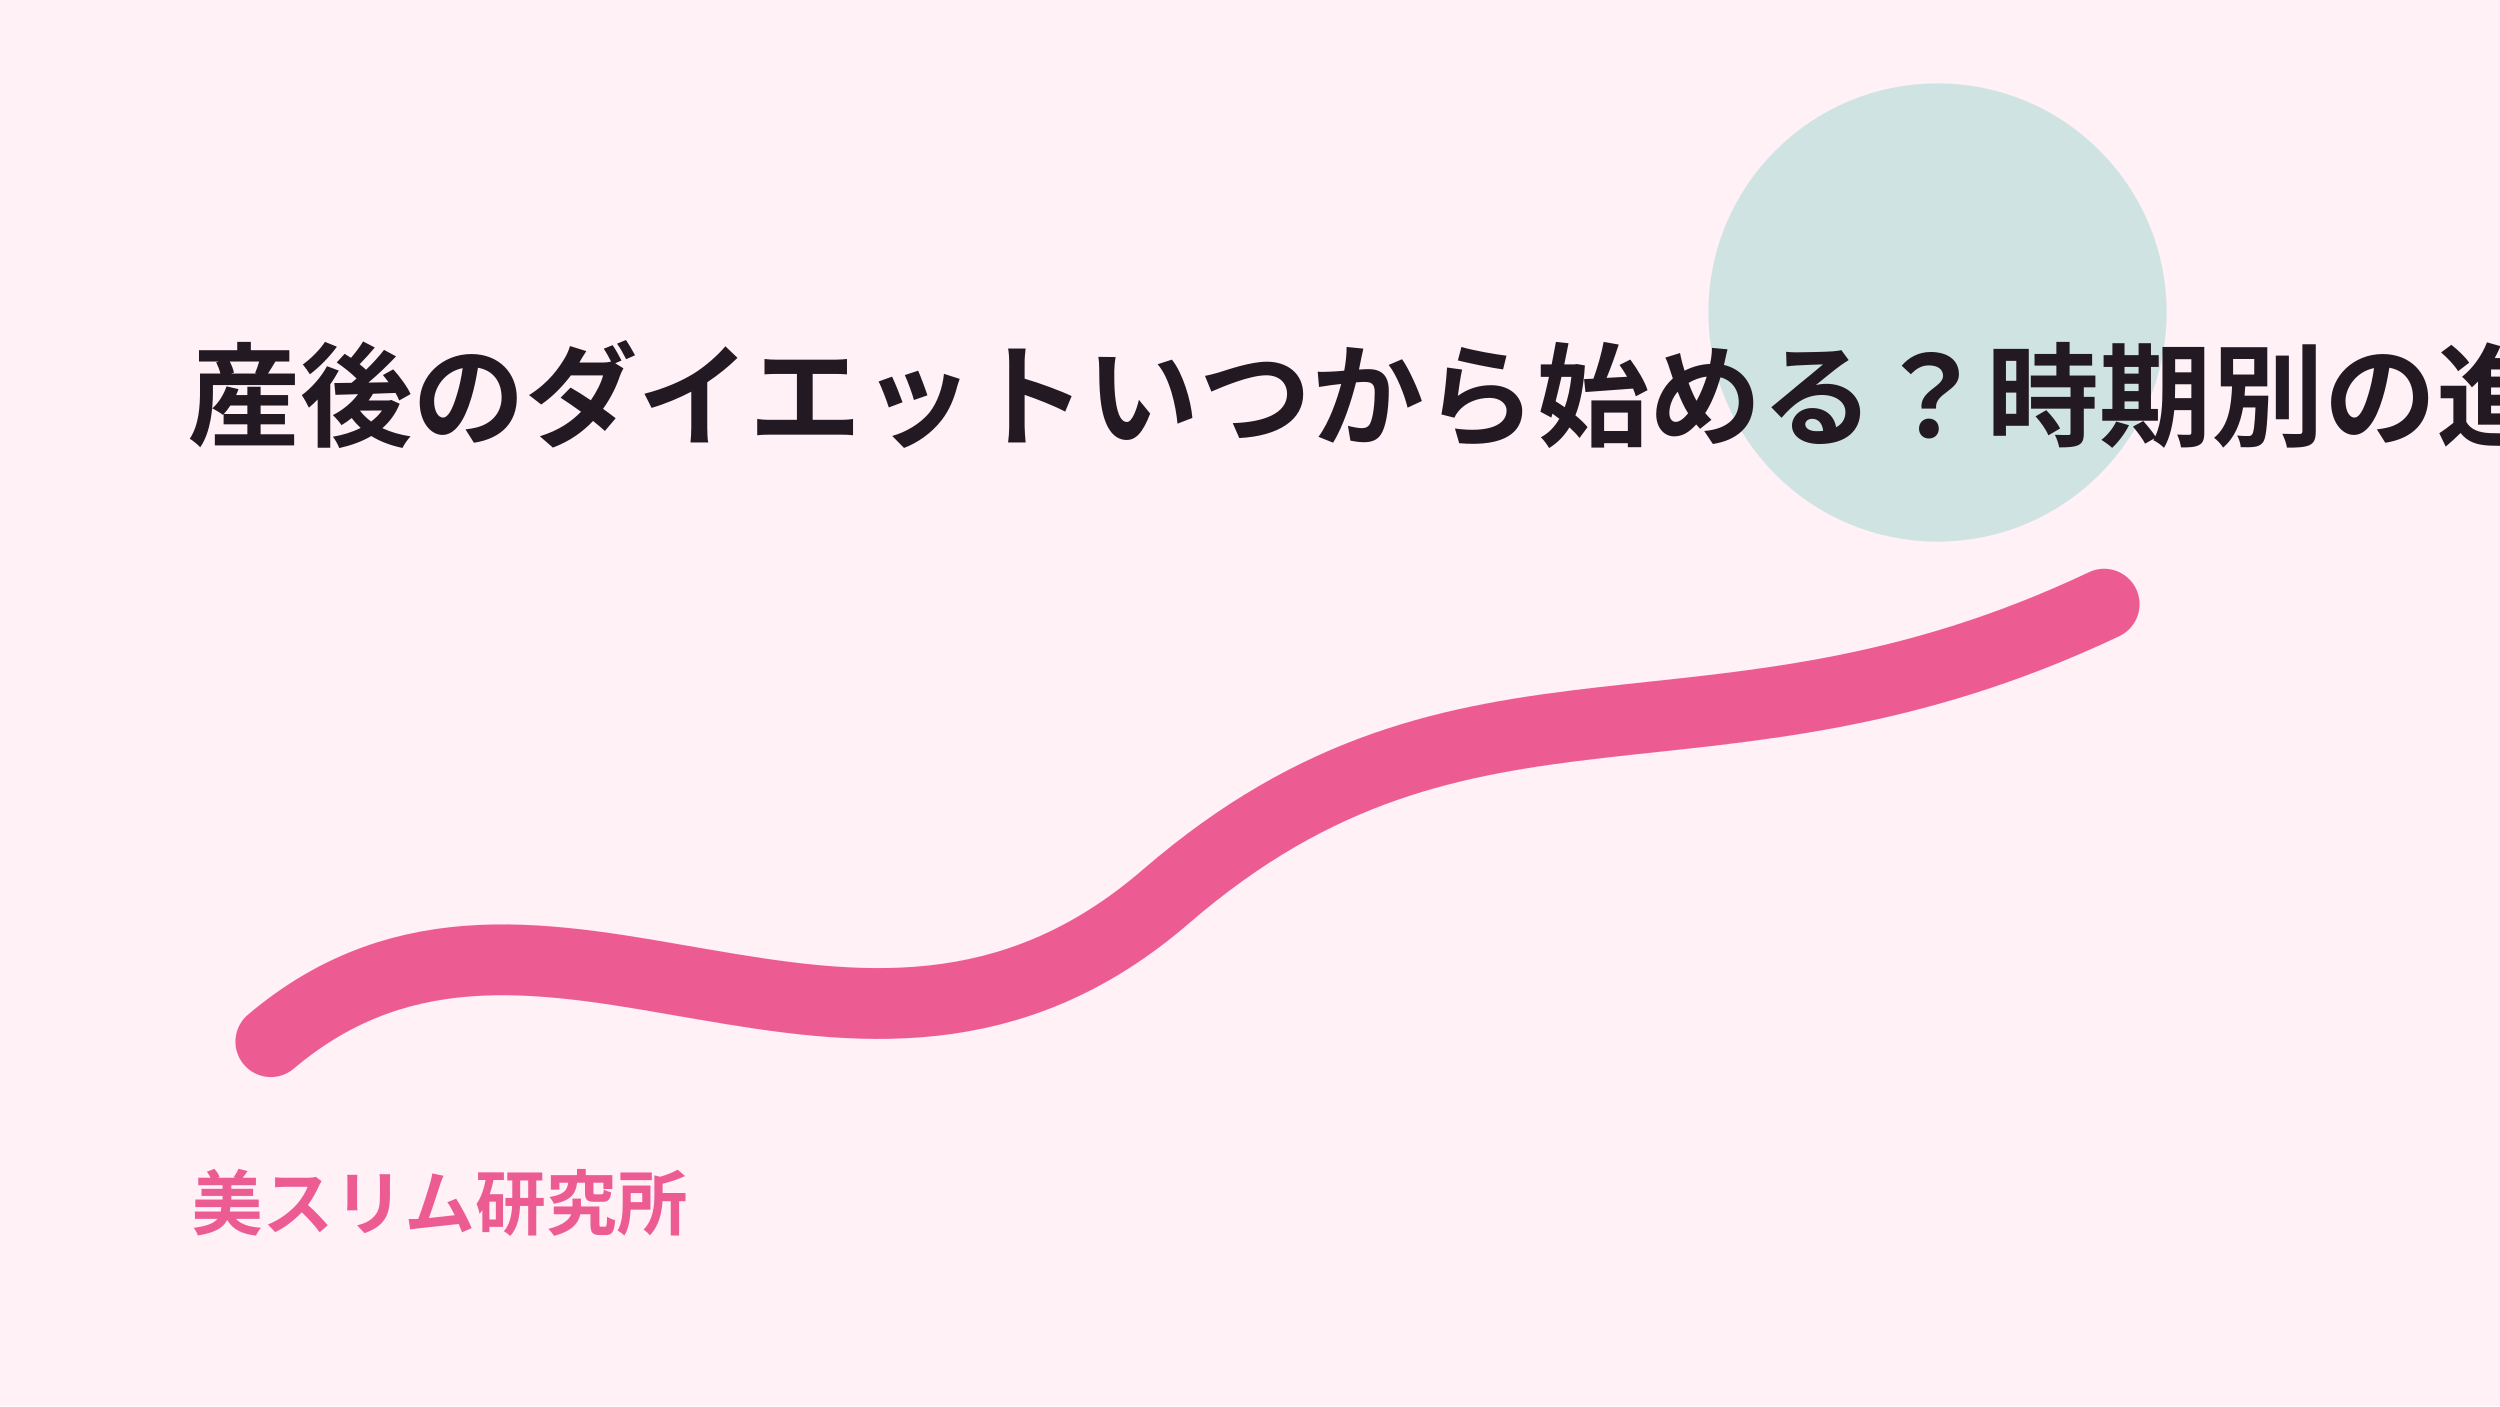
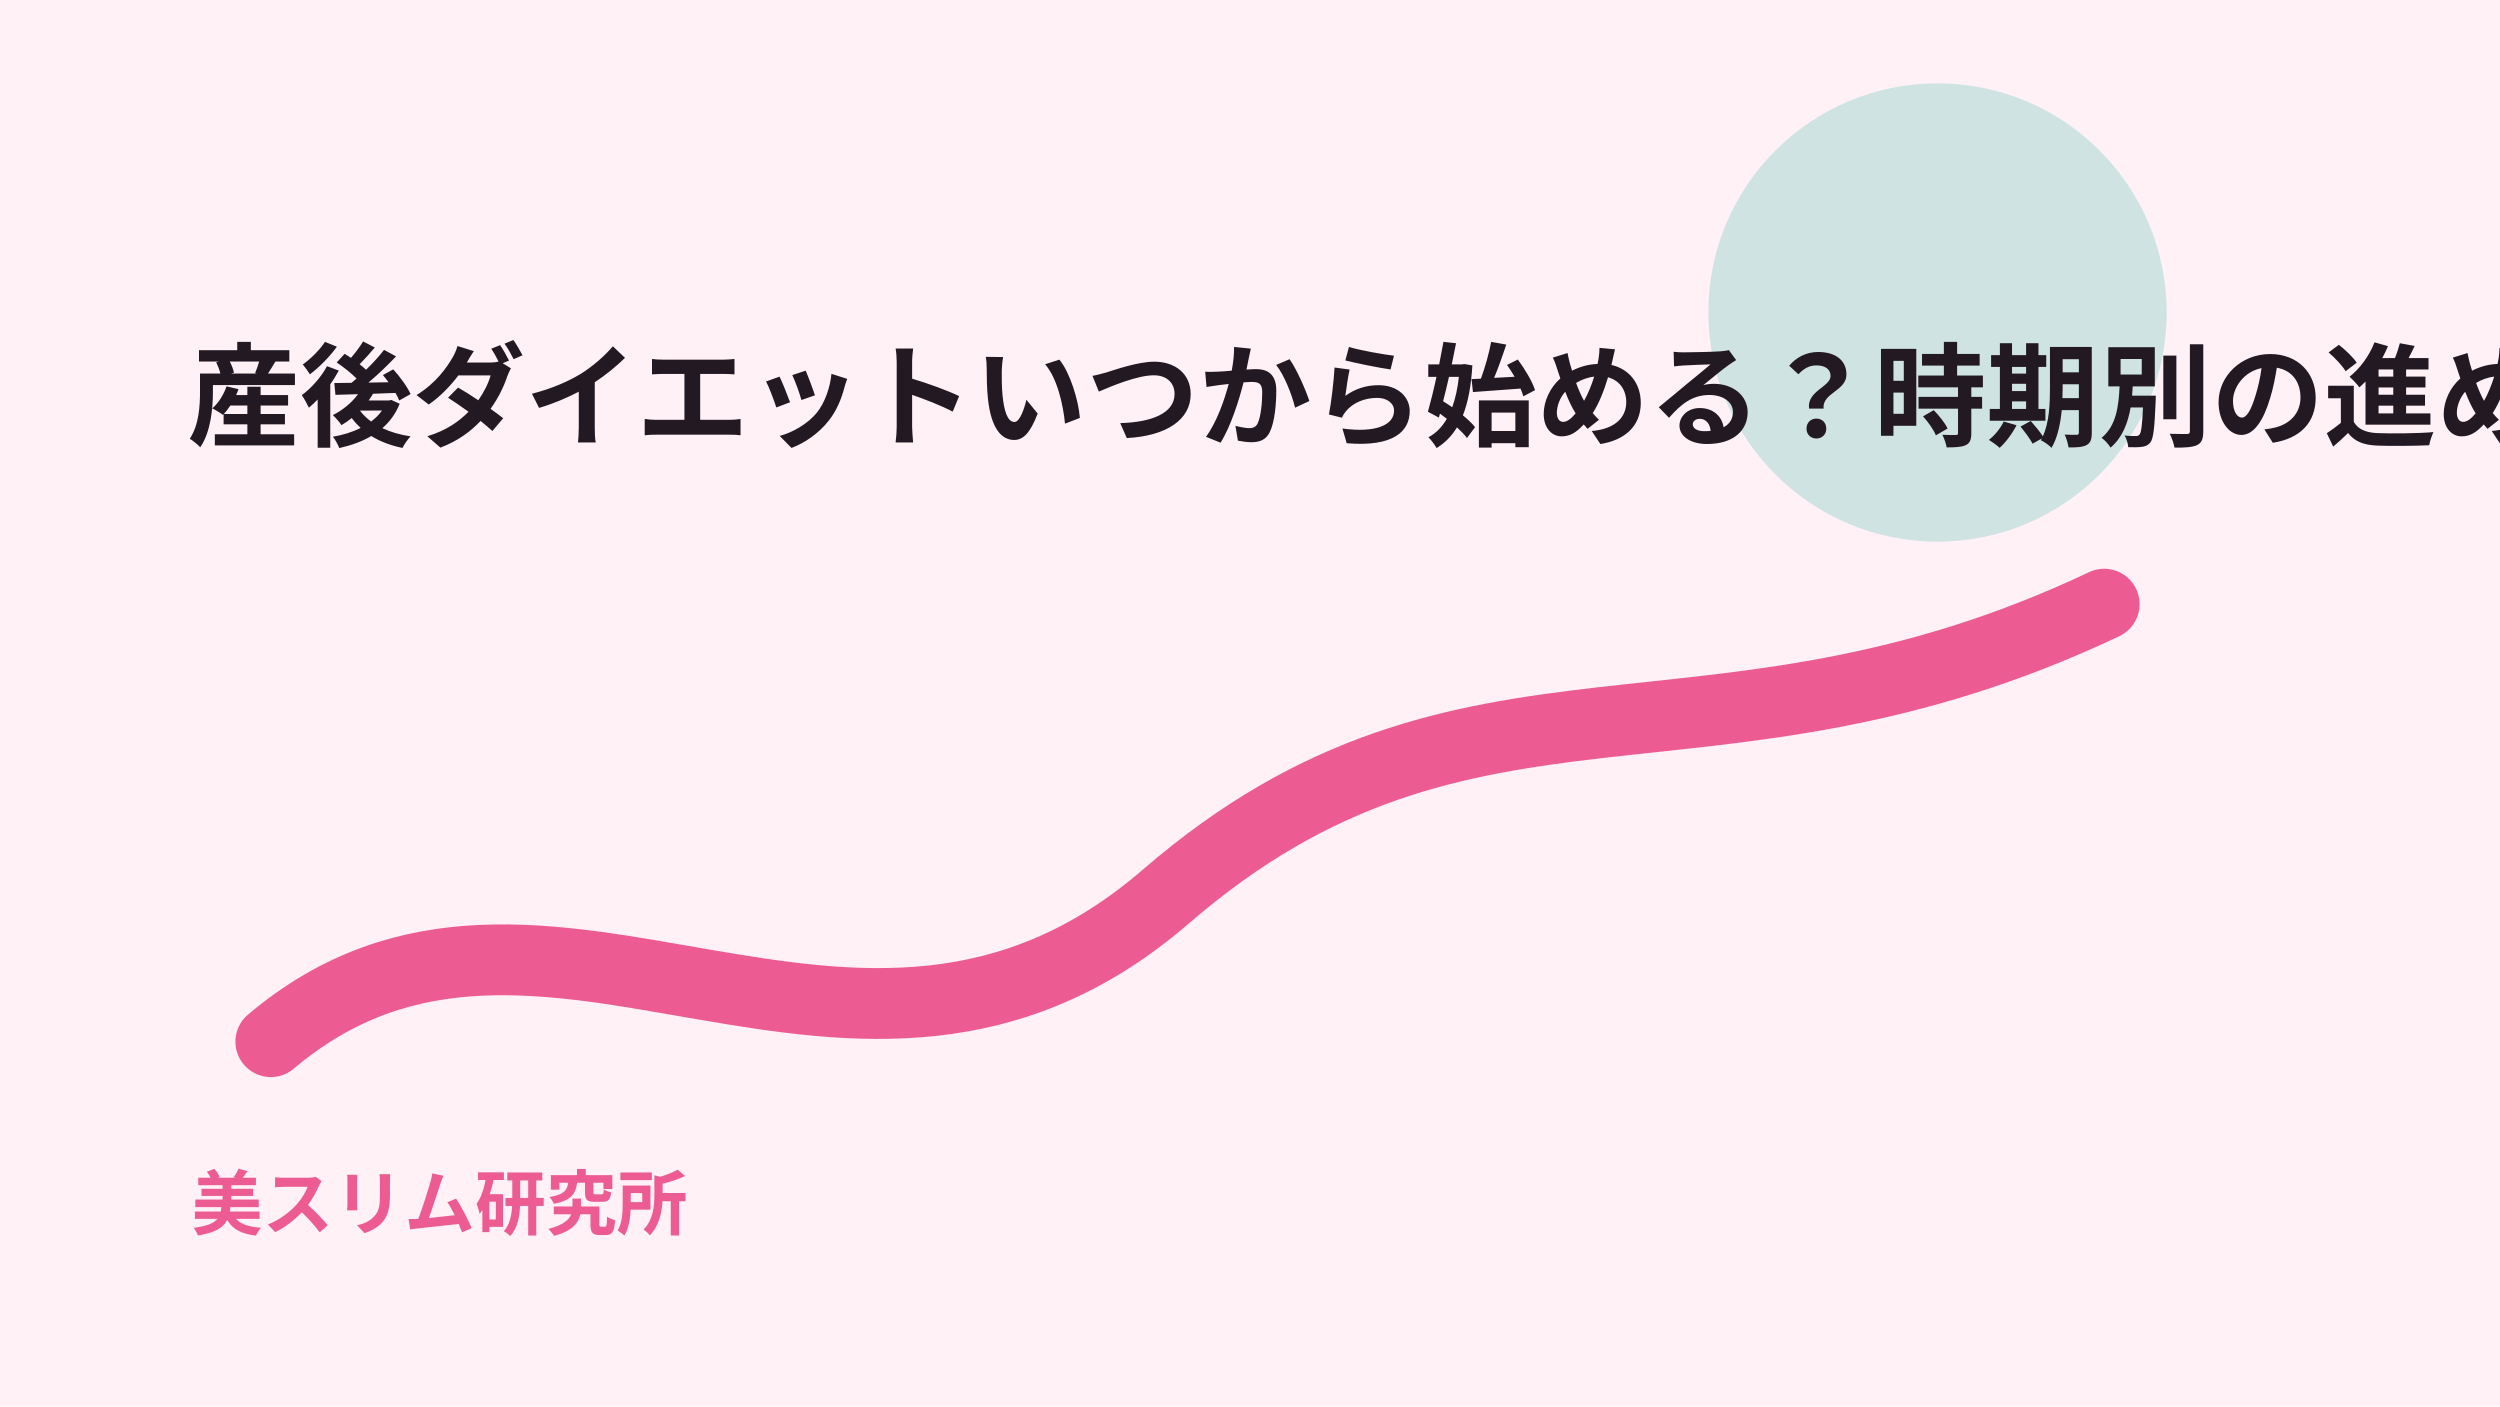
<svg xmlns="http://www.w3.org/2000/svg" viewBox="0 0 1200 675">
  <rect width="1200" height="675" fill="#fff1f6" />
  <circle cx="930" cy="150" r="110" fill="#69c9b8" opacity=".32" />
  <path d="M130 500 C260 390 410 560 560 430 C705 305 820 380 1010 290" fill="none" stroke="#ec5c93" stroke-width="34" stroke-linecap="round" />
-   <text x="90" y="210" font-family="'Yu Gothic', sans-serif" font-size="54" font-weight="800" fill="#231923">産後のダイエットいつから始める？時期別の進め方と注意点</text>
+   <text x="90" y="210" font-family="'Yu Gothic', sans-serif" font-size="54" font-weight="800" fill="#231923">産後ダイエットいつから始める？時期別の進め方と注意点</text>
  <text x="92" y="590" font-family="'Yu Gothic', sans-serif" font-size="34" font-weight="800" fill="#ec5c93">美スリム研究所</text>
</svg>
